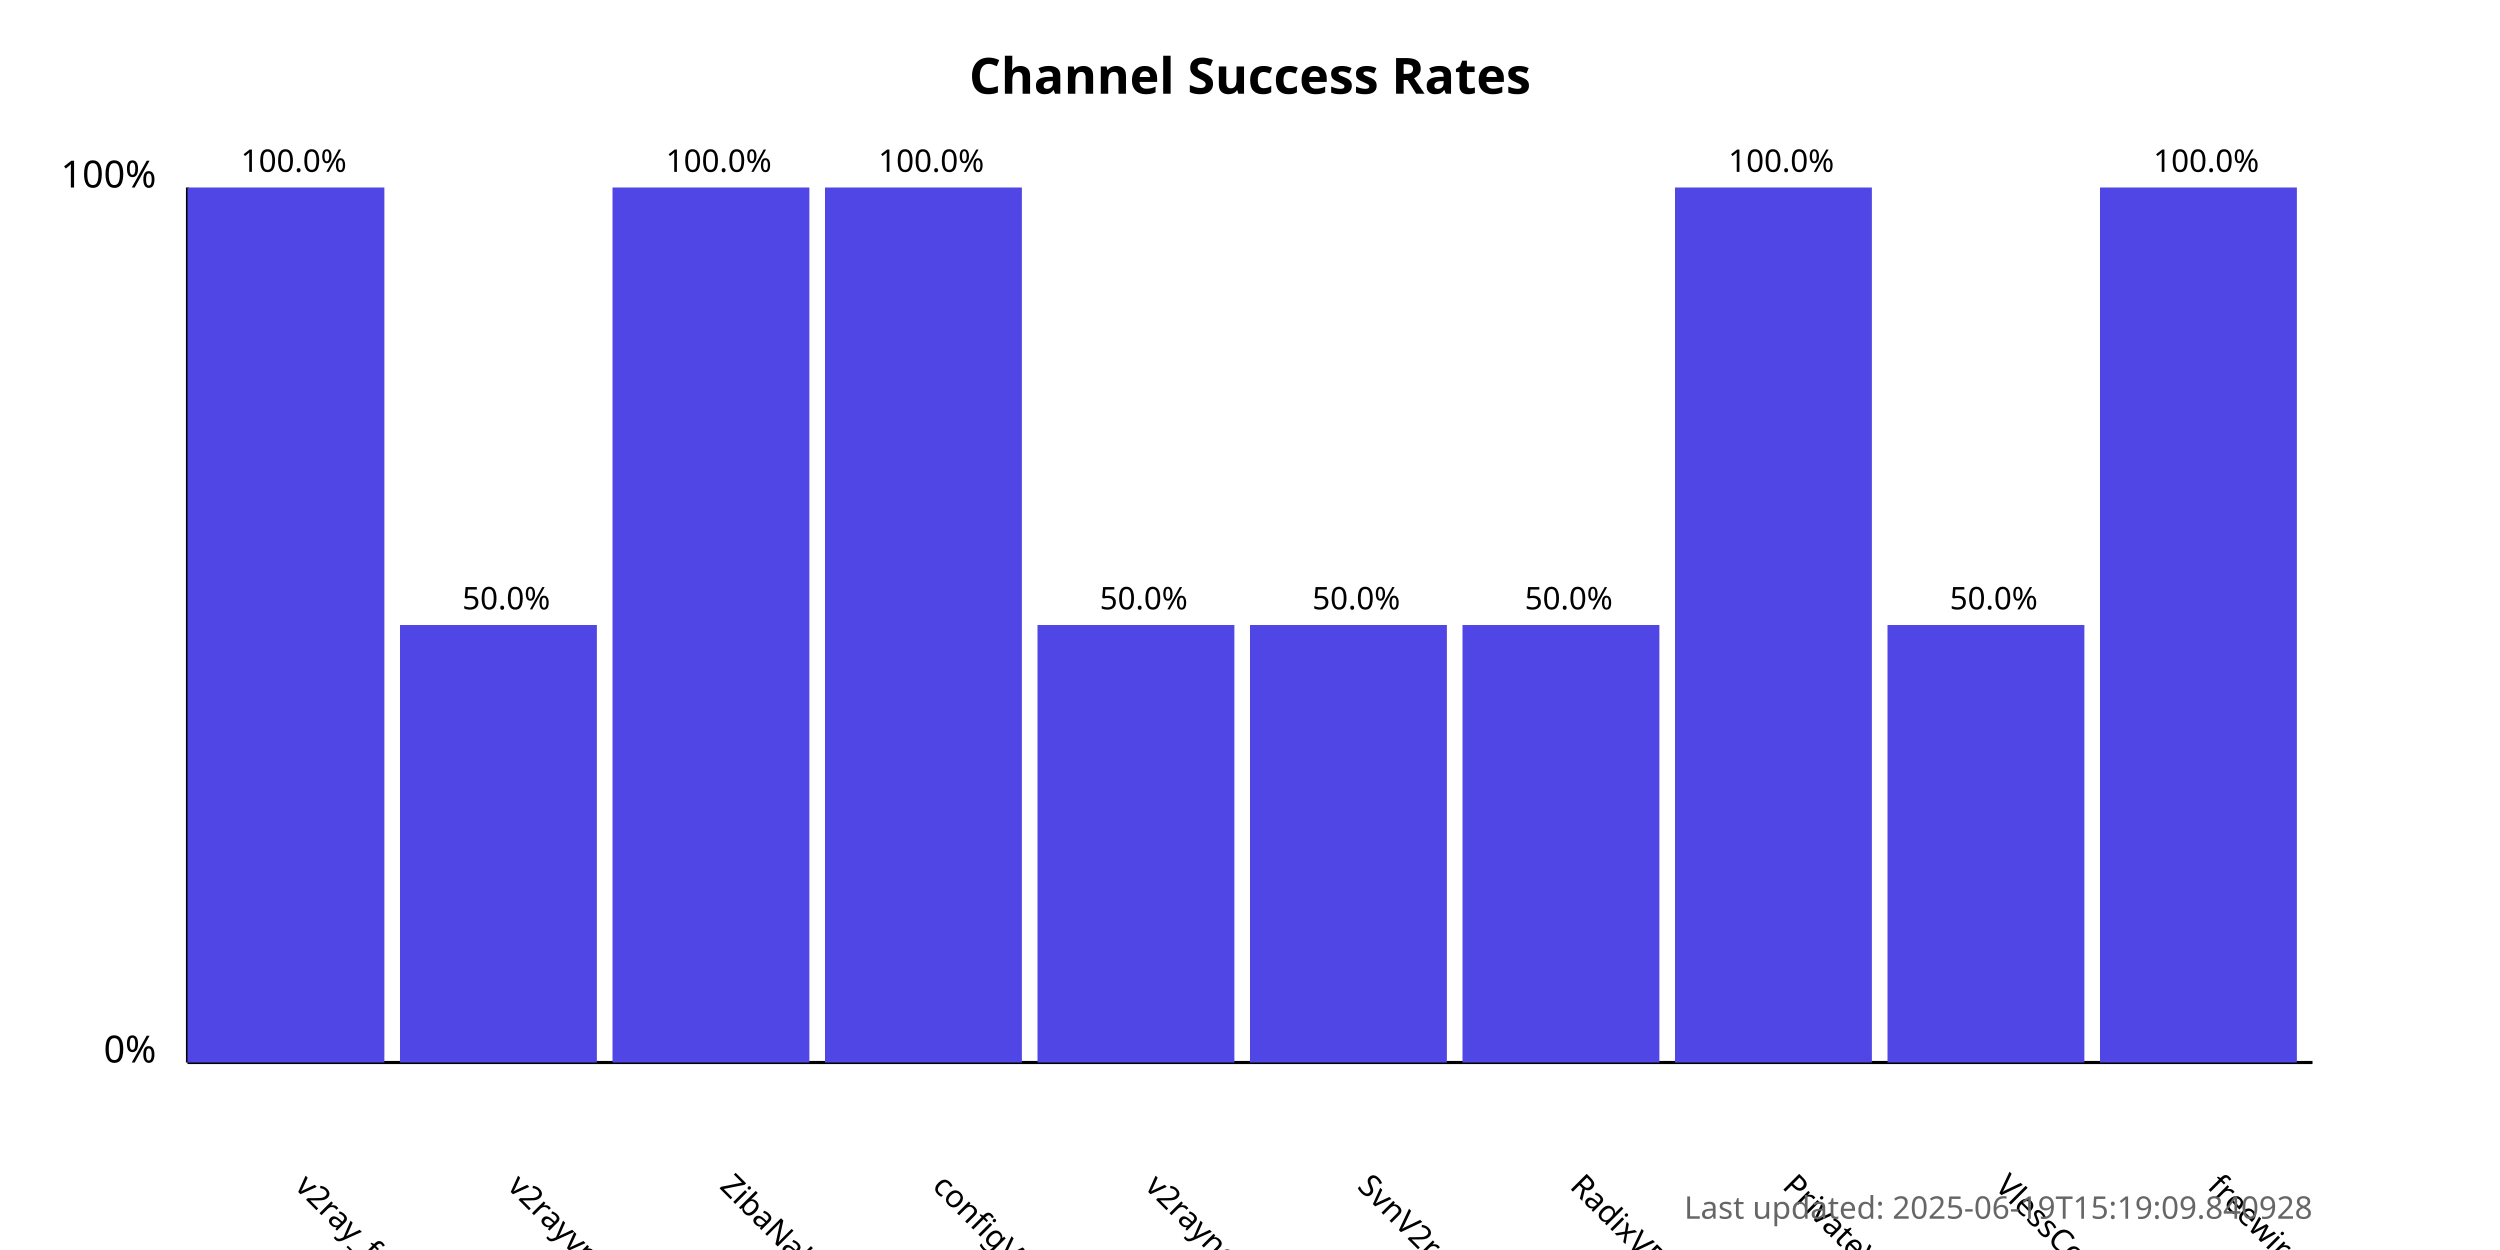
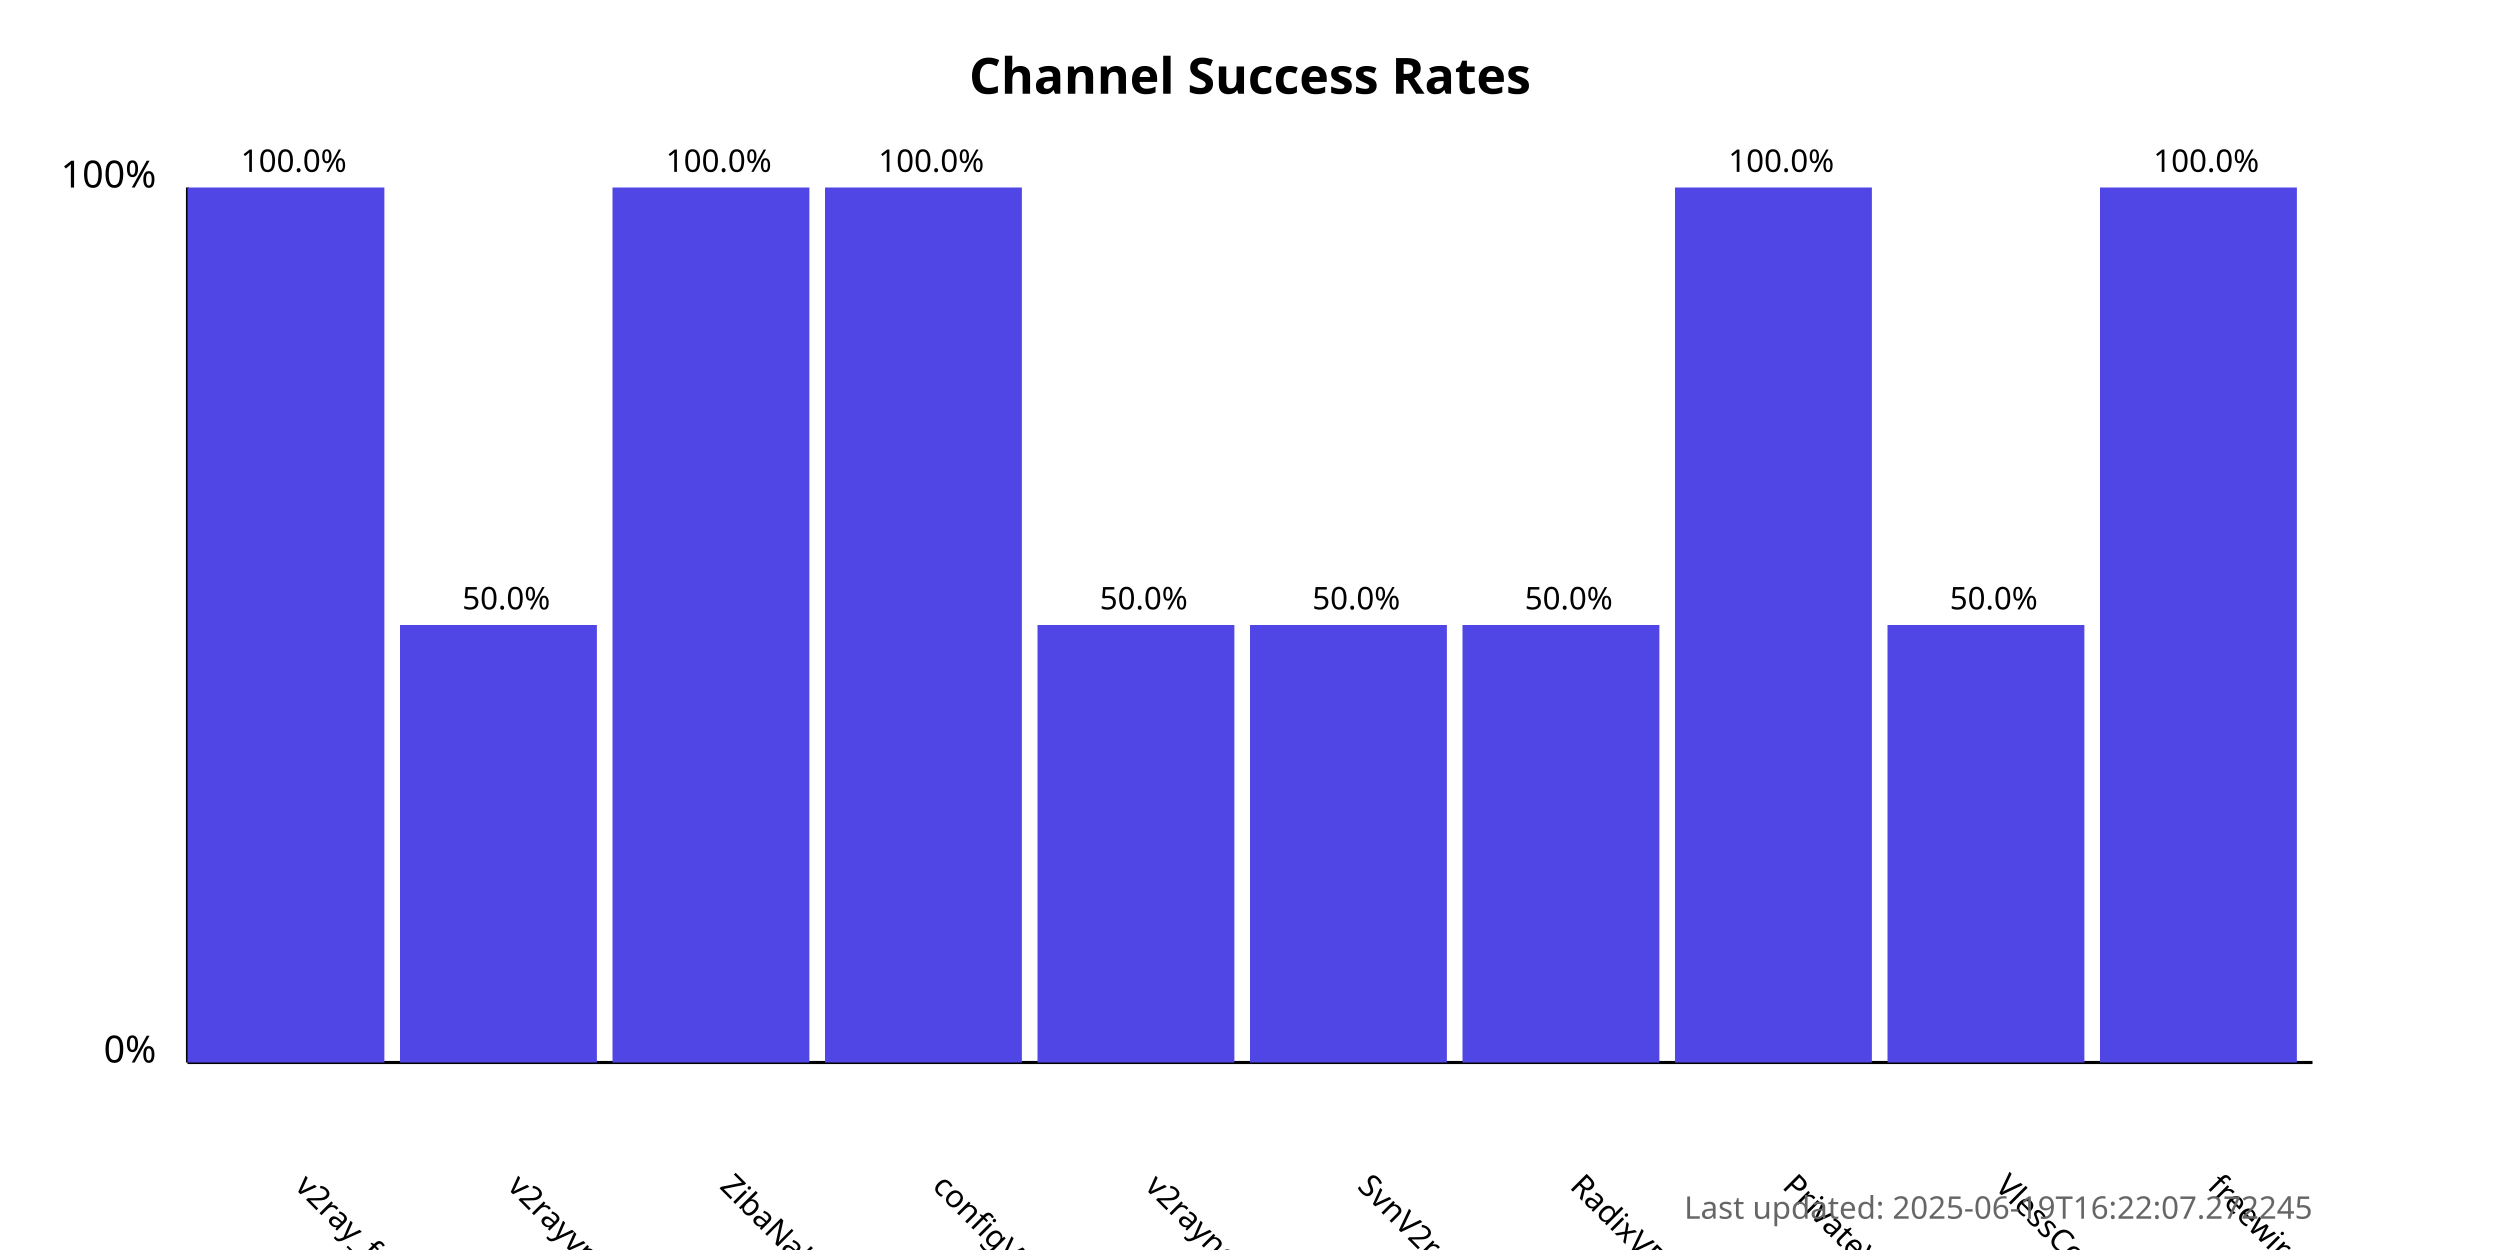
<svg xmlns="http://www.w3.org/2000/svg" width="800" height="400">
  <style>
            .chart-title { font: bold 16px sans-serif; }
            .axis-label { font: 12px sans-serif; }
            .tick-label { font: 10px sans-serif; }
            .bar { fill: #4f46e5; }
            .bar:hover { fill: #6366f1; }
            .timestamp { font: 10px sans-serif; fill: #666; }
        </style>
  <text x="400.0" y="30" text-anchor="middle" class="chart-title">
            Channel Success Rates
        </text>
  <line x1="60" y1="340" x2="60" y2="60" stroke="black" stroke-width="1" />
  <line x1="60" y1="340" x2="740" y2="340" stroke="black" stroke-width="1" />
  <text x="50" y="340" text-anchor="end" class="axis-label">0%</text>
  <text x="50" y="60" text-anchor="end" class="axis-label">100%</text>
  <g>
    <rect x="60" y="60.0" width="63.0" height="280.0" class="bar" />
    <text x="94.0" y="380" transform="rotate(45, 94.0, 380)" text-anchor="start" class="tick-label">
                v2ray_free_conf
            </text>
    <text x="94.0" y="55.0" text-anchor="middle" class="tick-label">
                100.0%
            </text>
  </g>
  <g>
    <rect x="128.0" y="200.0" width="63.0" height="140.0" class="bar" />
    <text x="162.0" y="380" transform="rotate(45, 162.0, 380)" text-anchor="start" class="tick-label">
                v2rayvpno
            </text>
    <text x="162.0" y="195.0" text-anchor="middle" class="tick-label">
                50.0%
            </text>
  </g>
  <g>
    <rect x="196.0" y="60.0" width="63.0" height="280.0" class="bar" />
    <text x="230.0" y="380" transform="rotate(45, 230.0, 380)" text-anchor="start" class="tick-label">
                ZibaNabz
            </text>
    <text x="230.0" y="55.0" text-anchor="middle" class="tick-label">
                100.0%
            </text>
  </g>
  <g>
    <rect x="264.0" y="60.0" width="63.0" height="280.0" class="bar" />
    <text x="298.0" y="380" transform="rotate(45, 298.0, 380)" text-anchor="start" class="tick-label">
                configV2rayForFree
            </text>
    <text x="298.0" y="55.0" text-anchor="middle" class="tick-label">
                100.0%
            </text>
  </g>
  <g>
    <rect x="332.0" y="200.0" width="63.0" height="140.0" class="bar" />
    <text x="366.0" y="380" transform="rotate(45, 366.0, 380)" text-anchor="start" class="tick-label">
                v2rayngvpn
            </text>
    <text x="366.0" y="195.0" text-anchor="middle" class="tick-label">
                50.0%
            </text>
  </g>
  <g>
    <rect x="400.0" y="200.0" width="63.0" height="140.0" class="bar" />
    <text x="434.0" y="380" transform="rotate(45, 434.0, 380)" text-anchor="start" class="tick-label">
                SvnV2ray
            </text>
    <text x="434.0" y="195.0" text-anchor="middle" class="tick-label">
                50.0%
            </text>
  </g>
  <g>
    <rect x="468.0" y="200.0" width="63.0" height="140.0" class="bar" />
    <text x="502.0" y="380" transform="rotate(45, 502.0, 380)" text-anchor="start" class="tick-label">
                RadixVPN
            </text>
    <text x="502.0" y="195.0" text-anchor="middle" class="tick-label">
                50.0%
            </text>
  </g>
  <g>
    <rect x="536.0" y="60.0" width="63.0" height="280.0" class="bar" />
    <text x="570.0" y="380" transform="rotate(45, 570.0, 380)" text-anchor="start" class="tick-label">
                PrivateVPNs
            </text>
    <text x="570.0" y="55.0" text-anchor="middle" class="tick-label">
                100.0%
            </text>
  </g>
  <g>
    <rect x="604.0" y="200.0" width="63.0" height="140.0" class="bar" />
    <text x="638.0" y="380" transform="rotate(45, 638.0, 380)" text-anchor="start" class="tick-label">
                VlessConfig
            </text>
    <text x="638.0" y="195.0" text-anchor="middle" class="tick-label">
                50.0%
            </text>
  </g>
  <g>
    <rect x="672.0" y="60.0" width="63.0" height="280.0" class="bar" />
    <text x="706.0" y="380" transform="rotate(45, 706.0, 380)" text-anchor="start" class="tick-label">
                freewireguard
            </text>
    <text x="706.0" y="55.0" text-anchor="middle" class="tick-label">
                100.0%
            </text>
  </g>
  <text x="740" y="390" text-anchor="end" class="timestamp">
-             Last updated: 2025-06-19T15:19:09.840928
+             Last updated: 2025-06-19T16:22:07.272245
        </text>
</svg>
